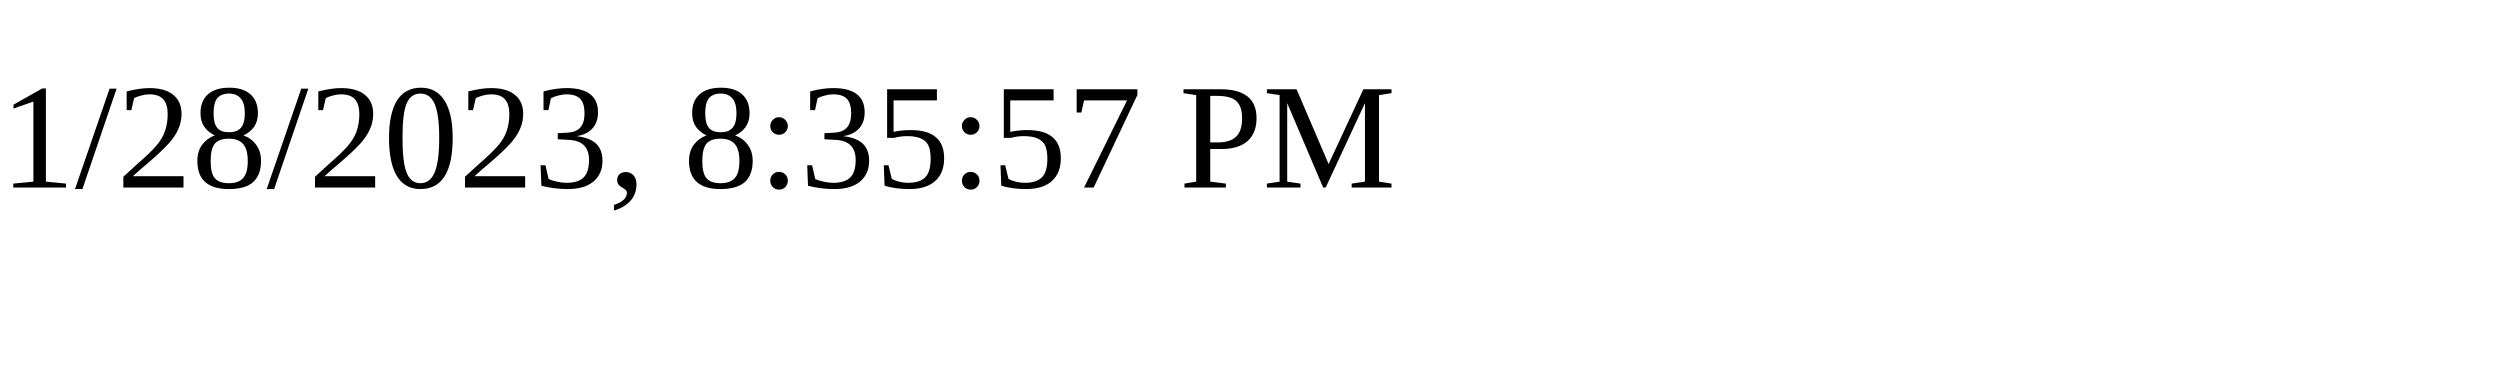
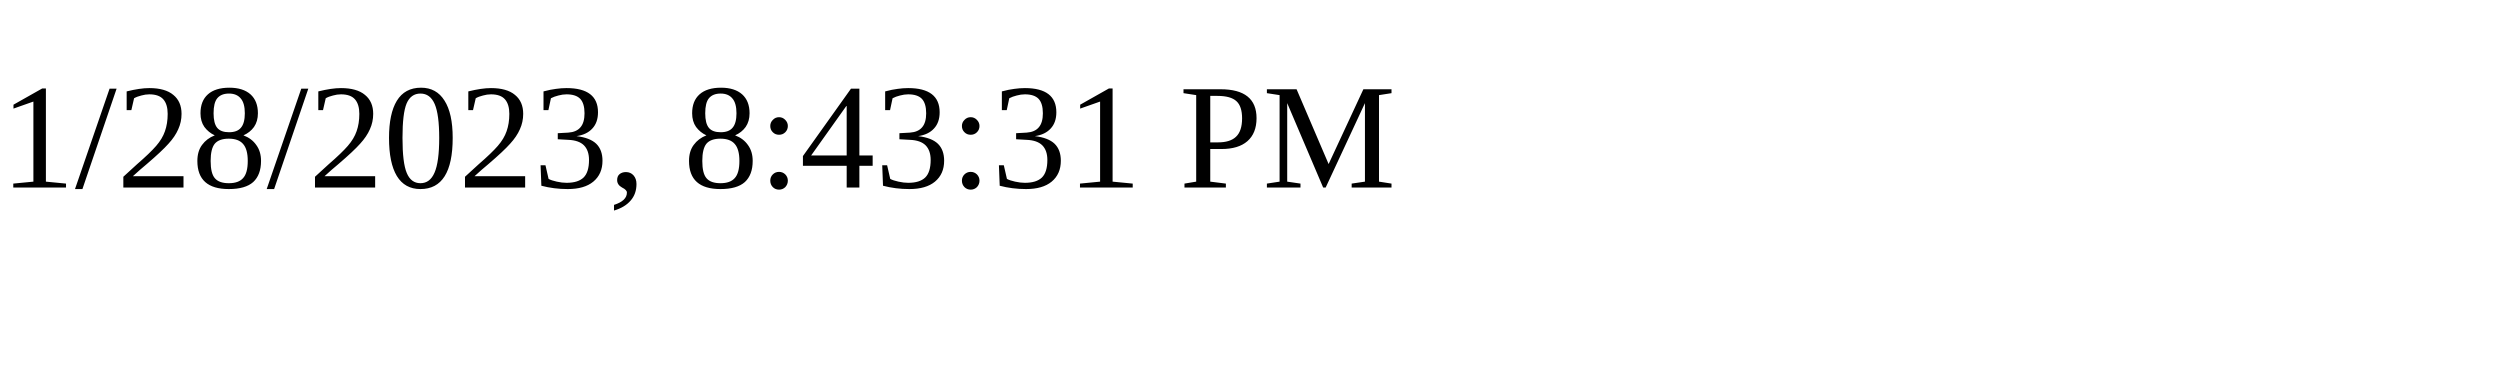
<svg xmlns="http://www.w3.org/2000/svg" height="30" width="200">
-   <text x="0" y="15">1/28/2023, 8:35:57 PM</text>
+   <text x="0" y="15">1/28/2023, 8:43:31 PM</text>
</svg>
